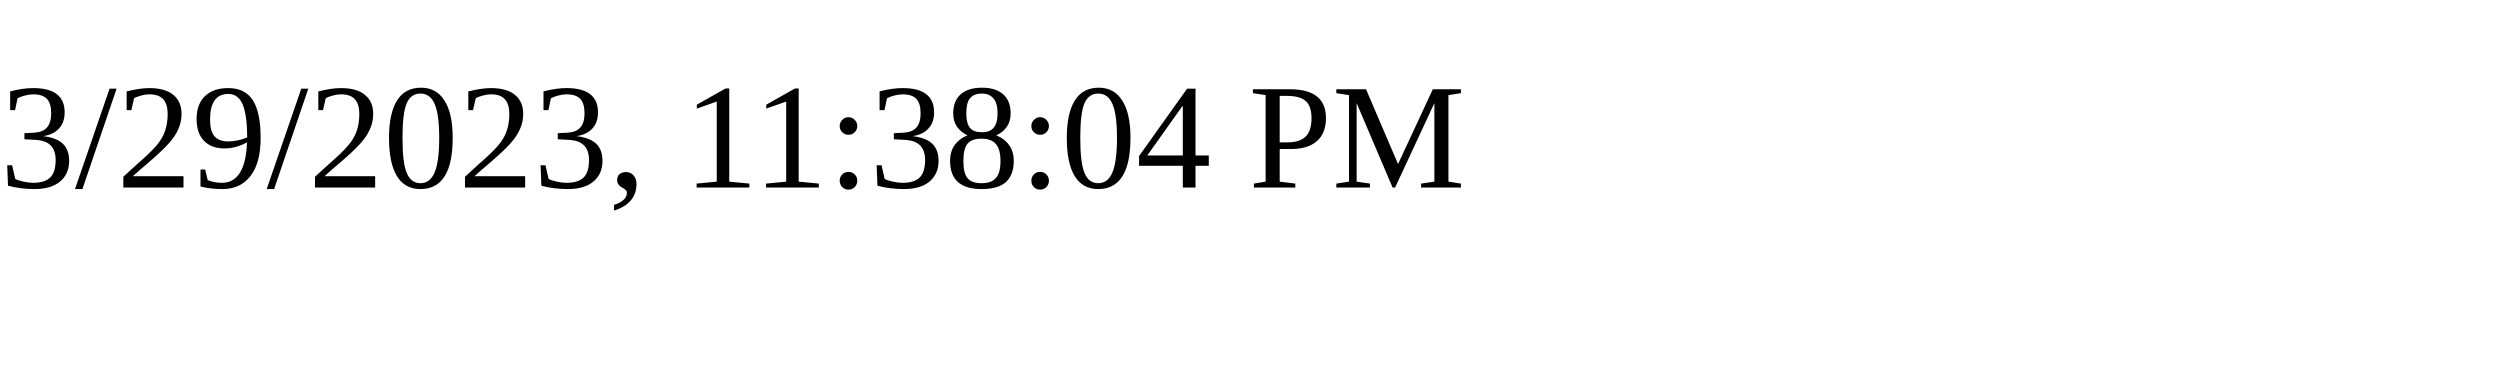
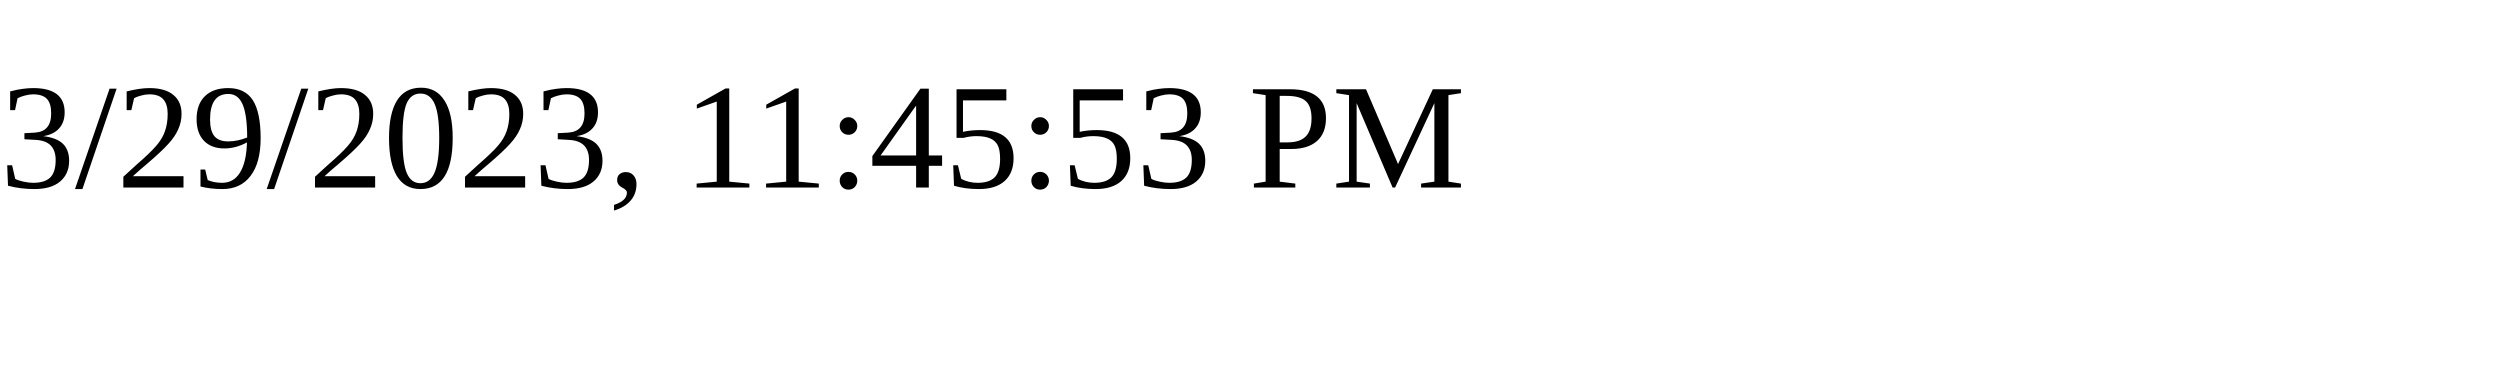
<svg xmlns="http://www.w3.org/2000/svg" height="30" width="200">
-   <text x="0" y="15">3/29/2023, 11:38:04 PM</text>
+   <text x="0" y="15">3/29/2023, 11:45:53 PM</text>
</svg>
